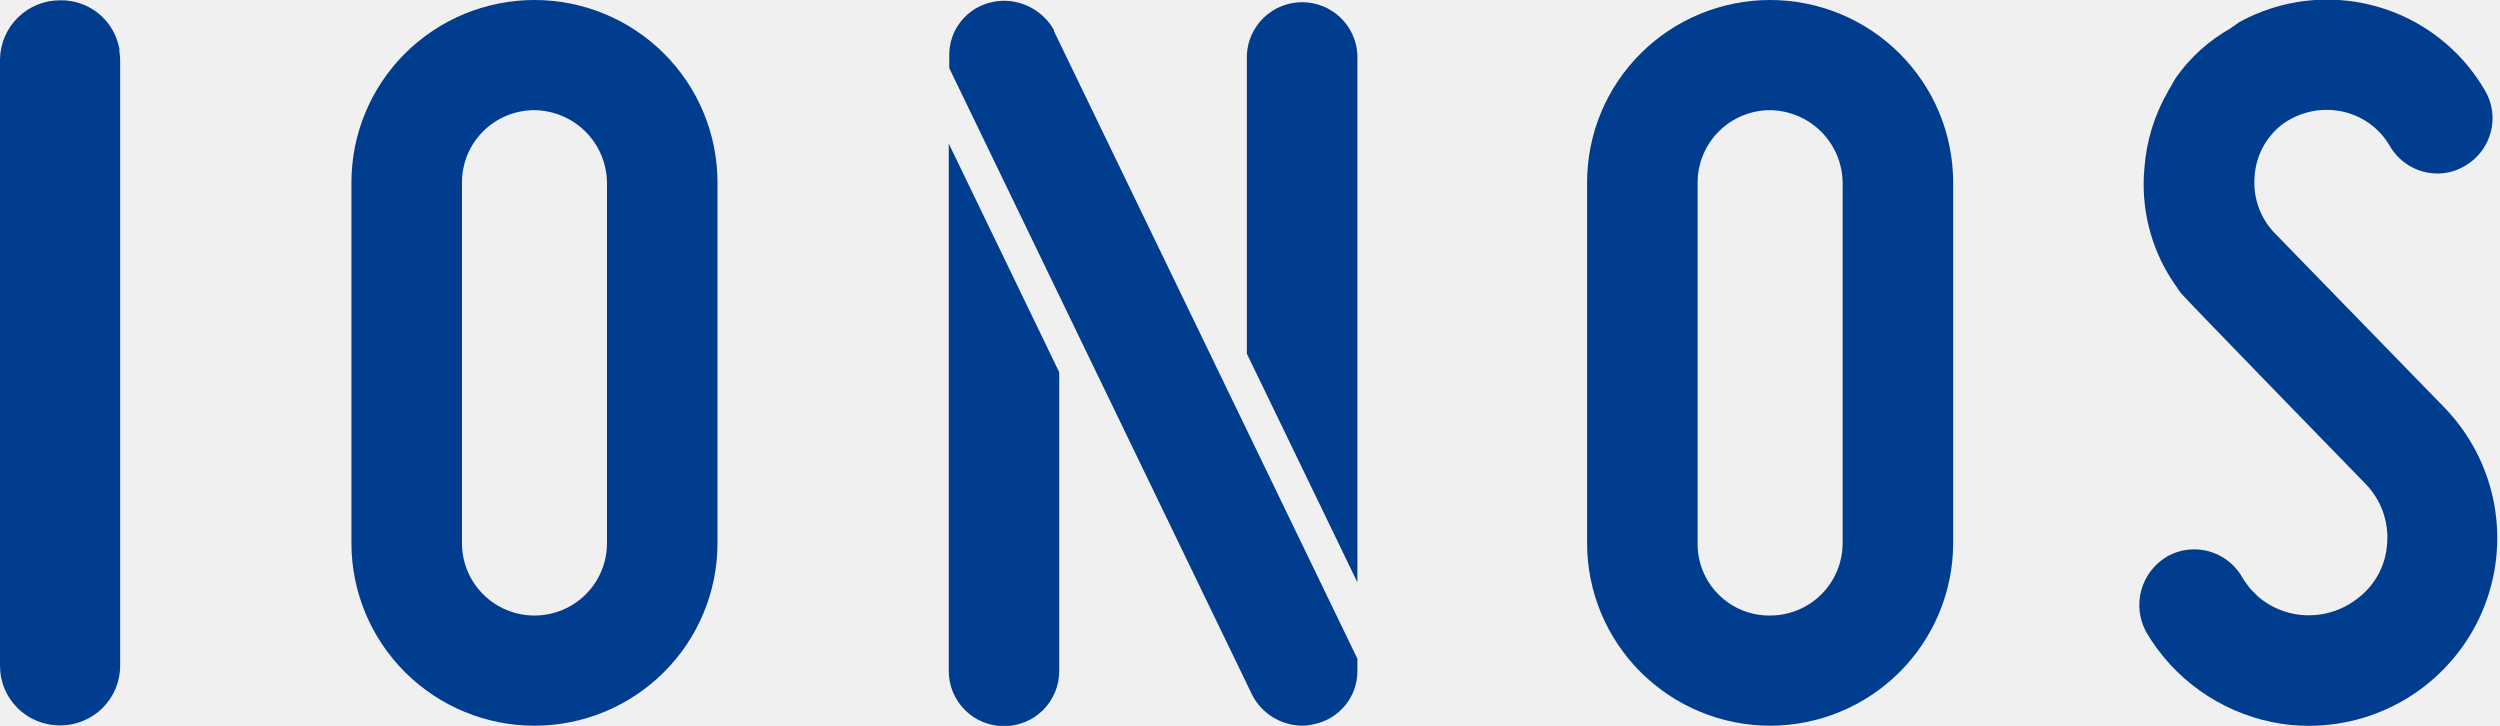
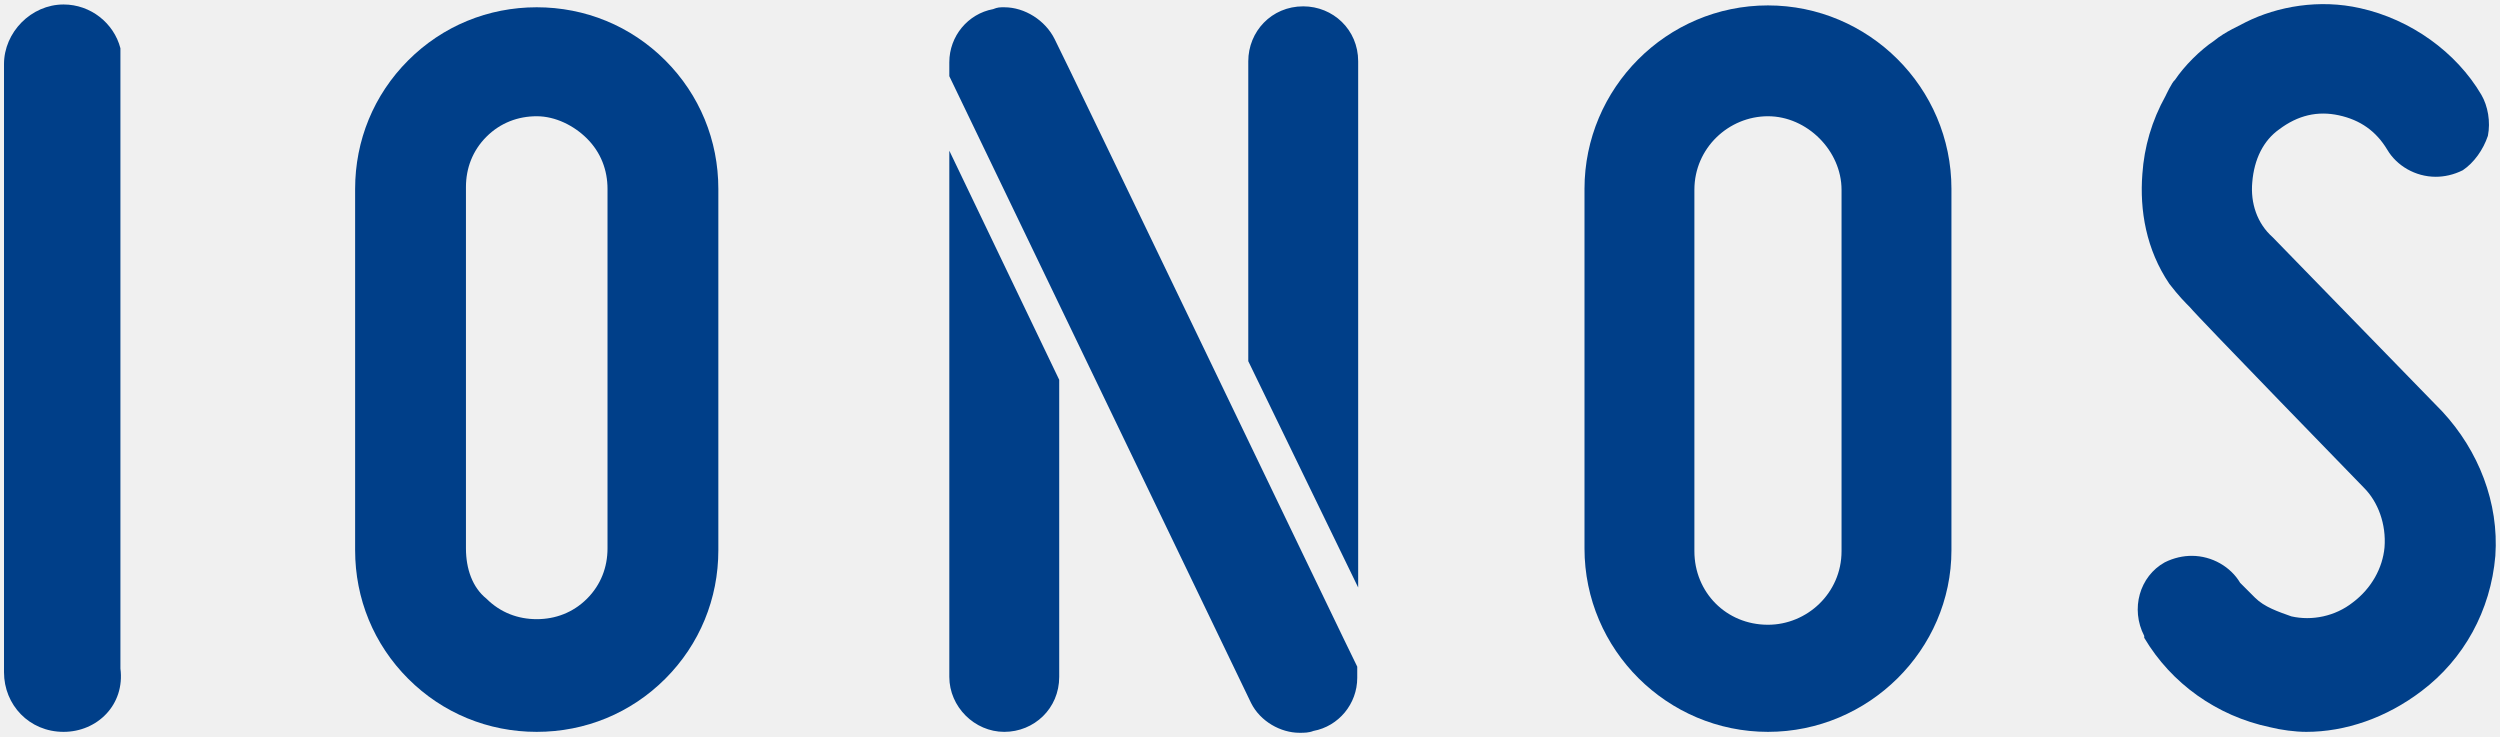
- <svg xmlns="http://www.w3.org/2000/svg" viewBox="0 0 82.656 24" fill="none">
-   <g clip-path="url(#clip0_2056_7809)">
-     <path d="M76.332 23.997C75.924 23.998 75.517 23.957 75.117 23.874C74.257 23.697 73.443 23.342 72.729 22.832C72.014 22.323 71.415 21.669 70.969 20.915L70.946 20.873C70.725 20.455 70.672 19.969 70.796 19.513C70.921 19.058 71.215 18.666 71.619 18.419C71.898 18.251 72.218 18.163 72.545 18.163C72.87 18.163 73.189 18.25 73.469 18.414C73.749 18.578 73.981 18.813 74.139 19.095L74.201 19.199L74.396 19.461L74.656 19.723C74.994 20.015 75.403 20.212 75.842 20.296C76.197 20.365 76.562 20.359 76.914 20.278C77.267 20.198 77.598 20.046 77.888 19.83C78.188 19.618 78.436 19.342 78.615 19.022C78.794 18.702 78.9 18.347 78.924 17.982C78.954 17.62 78.906 17.256 78.784 16.914C78.661 16.572 78.466 16.261 78.213 16C78.213 16 72.223 9.849 72.093 9.677L71.797 9.24C71.097 8.15 70.78 6.858 70.898 5.569C70.962 4.675 71.227 3.808 71.674 3.031L71.934 2.577C72.407 1.903 73.025 1.344 73.743 0.939L74.039 0.729C75.421 -0.028 77.045 -0.215 78.564 0.209C80.082 0.632 81.373 1.633 82.16 2.995C82.282 3.2 82.362 3.429 82.394 3.665C82.427 3.902 82.411 4.143 82.348 4.374C82.286 4.609 82.177 4.829 82.028 5.022C81.879 5.214 81.693 5.375 81.481 5.494C81.21 5.654 80.902 5.738 80.587 5.737C80.264 5.736 79.947 5.65 79.669 5.486C79.39 5.323 79.16 5.089 79.002 4.808C78.831 4.517 78.6 4.266 78.323 4.071C78.047 3.877 77.733 3.743 77.401 3.678C77.063 3.613 76.716 3.618 76.38 3.693C76.045 3.768 75.729 3.912 75.452 4.115C75.186 4.322 74.967 4.583 74.81 4.88C74.653 5.178 74.562 5.505 74.542 5.841C74.514 6.178 74.558 6.517 74.669 6.836C74.781 7.155 74.959 7.447 75.192 7.693L80.821 13.478C81.67 14.356 82.241 15.464 82.463 16.663C82.684 17.863 82.546 19.101 82.067 20.222C81.587 21.344 80.786 22.3 79.765 22.972C78.743 23.643 77.546 24 76.322 23.997H76.332Z" fill="#003D8F" />
-     <path d="M58.524 23.994C56.92 23.992 55.382 23.356 54.247 22.225C53.112 21.094 52.474 19.561 52.473 17.962V6.032C52.473 5.239 52.629 4.455 52.933 3.723C53.237 2.992 53.683 2.327 54.245 1.767C54.807 1.207 55.474 0.762 56.208 0.459C56.943 0.156 57.73 0 58.524 0C59.319 0 60.106 0.156 60.84 0.459C61.574 0.762 62.241 1.207 62.803 1.767C63.365 2.327 63.811 2.992 64.115 3.723C64.419 4.455 64.576 5.239 64.576 6.032V17.962C64.574 19.561 63.936 21.094 62.801 22.225C61.667 23.356 60.129 23.992 58.524 23.994ZM58.524 3.642C57.889 3.643 57.279 3.895 56.83 4.343C56.381 4.791 56.128 5.398 56.127 6.032V17.962C56.123 18.277 56.183 18.589 56.302 18.88C56.422 19.172 56.598 19.437 56.821 19.659C57.045 19.882 57.31 20.058 57.603 20.177C57.895 20.295 58.209 20.355 58.524 20.351C59.16 20.35 59.769 20.098 60.218 19.651C60.668 19.203 60.921 18.595 60.922 17.962V6.032C60.913 5.4 60.658 4.798 60.21 4.351C59.762 3.905 59.157 3.651 58.524 3.642Z" fill="#003D8F" />
-     <path d="M35.02 12.306V22.19C35.02 22.672 34.828 23.135 34.486 23.476C34.143 23.817 33.679 24.009 33.195 24.009C32.711 24.009 32.246 23.817 31.904 23.476C31.561 23.135 31.369 22.672 31.369 22.19V4.749L35.02 12.306ZM44.879 19.253V1.819C44.859 1.349 44.658 0.905 44.317 0.58C43.977 0.255 43.523 0.073 43.052 0.073C42.58 0.073 42.127 0.255 41.786 0.58C41.446 0.905 41.244 1.349 41.224 1.819V11.694L44.879 19.253ZM34.848 1.032V0.997C34.684 0.703 34.444 0.459 34.153 0.288C33.863 0.118 33.532 0.027 33.195 0.025C33.071 0.025 32.948 0.038 32.828 0.064C32.417 0.144 32.048 0.365 31.784 0.689C31.52 1.012 31.379 1.418 31.385 1.835V2.253L41.41 22.996C41.567 23.291 41.8 23.539 42.086 23.715C42.371 23.89 42.699 23.986 43.034 23.993C43.175 23.993 43.316 23.976 43.453 23.941C43.856 23.857 44.218 23.637 44.478 23.318C44.738 22.999 44.879 22.601 44.879 22.19V21.779C44.879 21.779 35.118 1.586 34.848 1.032Z" fill="#003D8F" />
-     <path d="M17.671 23.994C16.066 23.993 14.527 23.357 13.393 22.226C12.258 21.095 11.62 19.561 11.619 17.962V6.032C11.619 4.432 12.257 2.898 13.392 1.767C14.527 0.635 16.066 0 17.671 0C19.276 0 20.815 0.635 21.95 1.767C23.085 2.898 23.722 4.432 23.722 6.032V17.962C23.721 19.561 23.084 21.095 21.949 22.226C20.814 23.357 19.276 23.993 17.671 23.994ZM17.671 3.642C17.356 3.642 17.044 3.703 16.753 3.823C16.462 3.943 16.197 4.119 15.975 4.341C15.752 4.563 15.575 4.827 15.455 5.117C15.335 5.407 15.273 5.718 15.274 6.032V17.962C15.274 18.596 15.526 19.203 15.976 19.651C16.425 20.099 17.035 20.351 17.671 20.351C18.306 20.351 18.916 20.099 19.366 19.651C19.815 19.203 20.068 18.596 20.068 17.962V6.032C20.06 5.4 19.804 4.798 19.357 4.351C18.909 3.905 18.304 3.651 17.671 3.642Z" fill="#003D8F" />
-     <path d="M1.985 23.984C1.722 23.985 1.462 23.934 1.219 23.834C0.976 23.734 0.755 23.586 0.571 23.4C0.386 23.213 0.24 22.992 0.142 22.749C0.044 22.506 -0.004 22.245 0 21.983V1.953C0.01 1.432 0.225 0.936 0.599 0.572C0.973 0.208 1.475 0.006 1.998 0.01C2.436 0.004 2.862 0.144 3.21 0.409C3.558 0.674 3.806 1.048 3.914 1.47C3.928 1.516 3.939 1.562 3.947 1.609V1.697C3.966 1.804 3.974 1.912 3.973 2.021C3.973 2.021 3.973 21.77 3.973 21.996C3.975 22.257 3.924 22.516 3.825 22.758C3.726 22.999 3.58 23.218 3.395 23.403C3.21 23.588 2.99 23.735 2.748 23.834C2.506 23.934 2.247 23.985 1.985 23.984Z" fill="#003D8F" />
-   </g>
-   <defs>
-     <clipPath id="clip0_2056_7809">
-       <rect width="82.588" height="24" fill="#FFFFFF" />
-     </clipPath>
-   </defs>
+ <svg xmlns="http://www.w3.org/2000/svg" id="einsundeins-square" x="0px" y="0px" viewBox="63.37 158.219 268.43 79.105" xml:space="preserve" fill="#111111">
+   <path d="M311,236.8c-1.2,0-2.7-0.2-3.9-0.5c-5.7-1.2-10.6-4.7-13.5-9.6v-0.2c-1.5-2.9-0.5-6.4,2.2-7.9  c1-0.5,2-0.7,2.9-0.7c2.2,0,4.2,1.2,5.2,2.9l0.2,0.2l0.7,0.7l0.7,0.7c1,1,2.5,1.5,3.9,2c2.2,0.5,4.7,0,6.6-1.5  c2-1.5,3.2-3.7,3.4-5.9c0.2-2.5-0.7-4.9-2.2-6.4c0,0-17.9-18.4-18.7-19.4c-0.5-0.5-1.2-1.2-2.2-2.5c-2.5-3.7-3.2-7.9-2.9-11.8  c0.2-2.9,1-5.7,2.5-8.4c0,0,0.7-1.5,1-1.7c1-1.5,2.7-3.2,4.2-4.2c1.2-1,2.9-1.7,3.4-2c3.4-1.7,7.9-2.5,12.3-1.5  c5.4,1.2,10.3,4.7,13,9.3c0.7,1.2,1,2.9,0.7,4.4c-0.5,1.5-1.5,2.9-2.7,3.7c-1,0.5-2,0.7-2.9,0.7c-2.2,0-4.2-1.2-5.2-2.9  c-1.2-2-2.9-3.2-5.2-3.7s-4.4,0-6.4,1.5c-1.7,1.2-2.7,3.2-2.9,5.7c-0.2,2.2,0.5,4.4,2.2,5.9l18.2,18.7c3.9,4.2,6.1,9.8,5.7,15.5  c-0.5,5.9-3.4,11.1-7.9,14.5C319.6,235.3,315.2,236.8,311,236.8" fill="#003F89" />
+   <path d="M253.2,236.8c-10.8,0-19.7-8.8-19.7-19.7v-38.6c0-10.8,8.8-19.7,19.7-19.7c10.8,0,19.7,8.8,19.7,19.7v38.8  C272.9,228,264,236.8,253.2,236.8 M253.2,170.7c-4.2,0-7.9,3.4-7.9,7.9v38.8c0,4.4,3.4,7.9,7.9,7.9c4.2,0,7.9-3.4,7.9-7.9v-38.8  C261.1,174.4,257.4,170.7,253.2,170.7" fill="#003F89" />
+   <path d="M177.1,199v31.9c0,3.4-2.7,5.9-5.9,5.9s-5.9-2.7-5.9-5.9v-56.5L177.1,199z M209.2,221.3v-56.5  c0-3.4-2.7-5.9-5.9-5.9c-3.4,0-5.9,2.7-5.9,5.9V197L209.2,221.3z M176.6,162.4C176.6,162.4,176.6,162.1,176.6,162.4  c-1-2-3.2-3.4-5.4-3.4c-0.5,0-0.7,0-1.2,0.2c-2.7,0.5-4.7,2.9-4.7,5.7v1.5l32.4,67.3c1,2,3.2,3.2,5.2,3.2c0.5,0,1,0,1.5-0.2  c2.7-0.5,4.7-2.9,4.7-5.7v-1.2C209,229.7,177.5,164.1,176.6,162.4" fill="#003F89" />
+   <path d="M121,236.8c-5.2,0-10.1-2-13.8-5.7c-3.7-3.7-5.7-8.6-5.7-13.8v-38.8c0-5.2,2-10.1,5.7-13.8s8.6-5.7,13.8-5.7  s10.1,2,13.8,5.7s5.7,8.6,5.7,13.8v38.8c0,5.2-2,10.1-5.7,13.8S126.2,236.8,121,236.8 M121,170.7c-2,0-3.9,0.7-5.4,2.2  s-2.2,3.4-2.2,5.4v38.8c0,2.2,0.7,4.2,2.2,5.4c1.5,1.5,3.4,2.2,5.4,2.2s3.9-0.7,5.4-2.2s2.2-3.4,2.2-5.4v-38.6c0-2-0.7-3.9-2.2-5.4  C125,171.7,123,170.7,121,170.7" fill="#003F89" />
+   <path d="M70.2,236.8c-3.7,0-6.4-2.9-6.4-6.4v-65.1v-0.2c0-3.4,2.9-6.4,6.4-6.4c2.9,0,5.4,2,6.1,4.7c0,0,0,0.2,0,0.5v0.2  c0,0.2,0,0.7,0,1c0,0,0,64.1,0,64.9C76.8,233.9,73.8,236.8,70.2,236.8" fill="#003F89" />
</svg>
